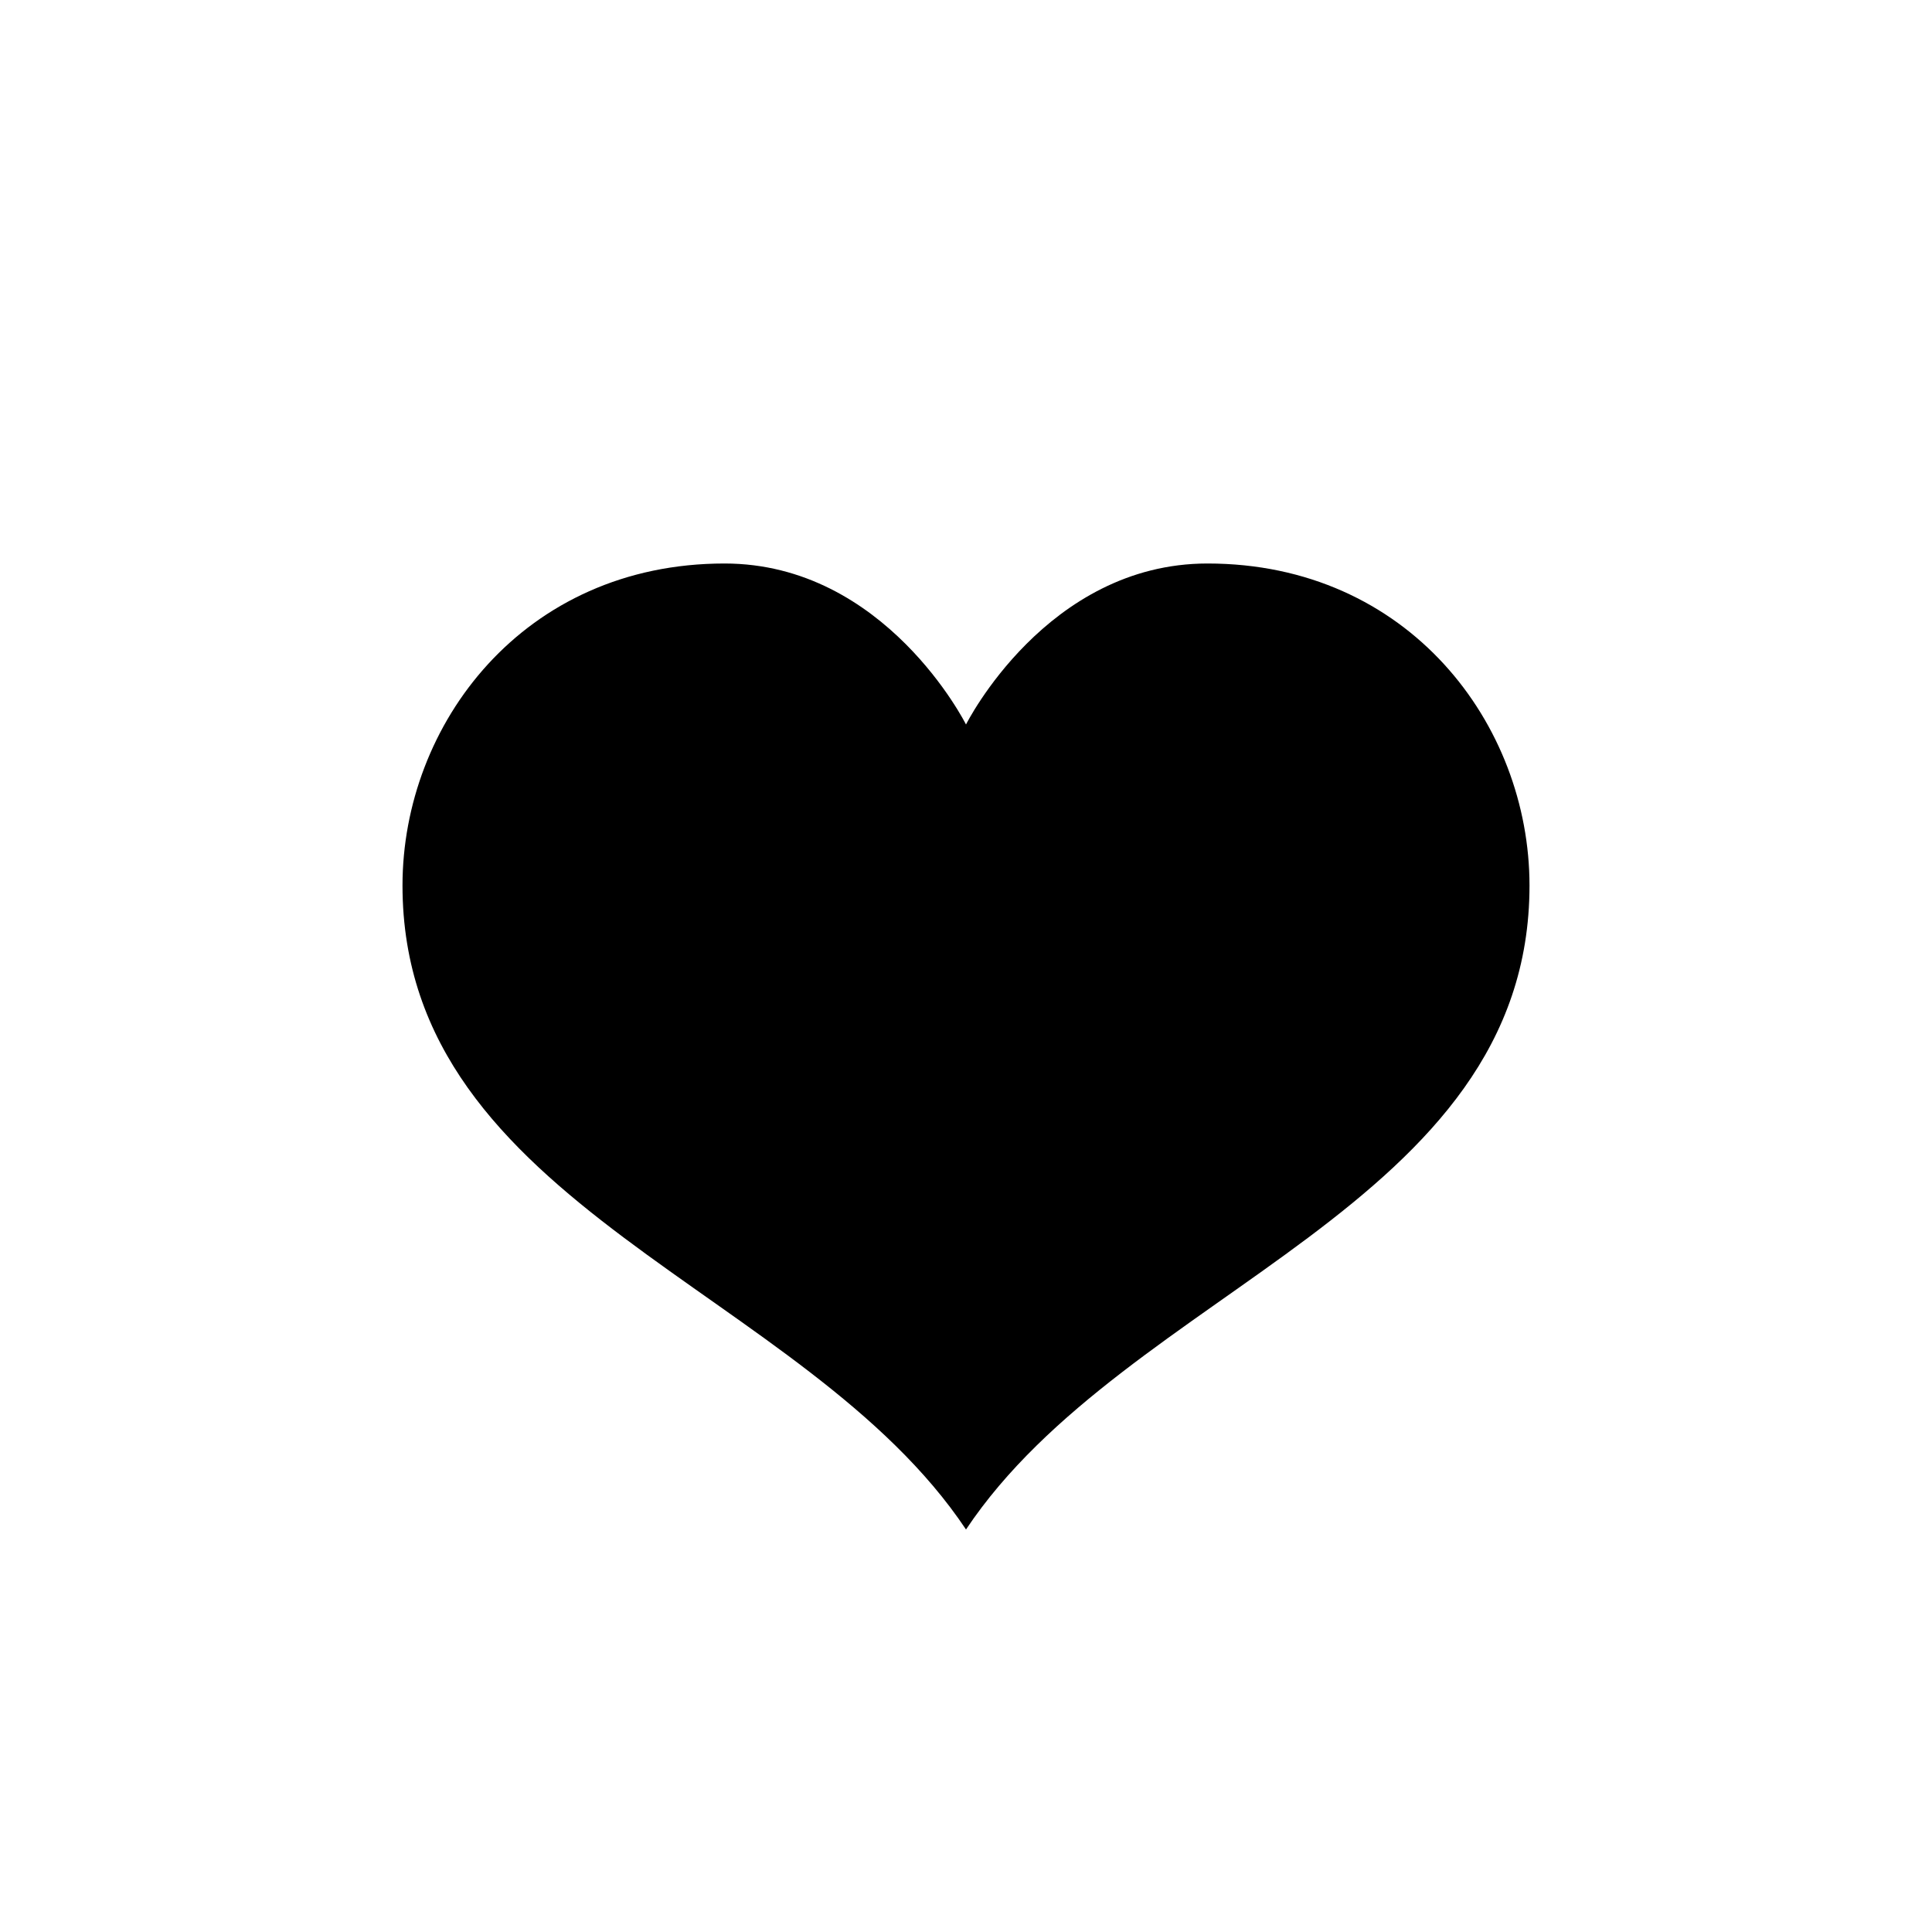
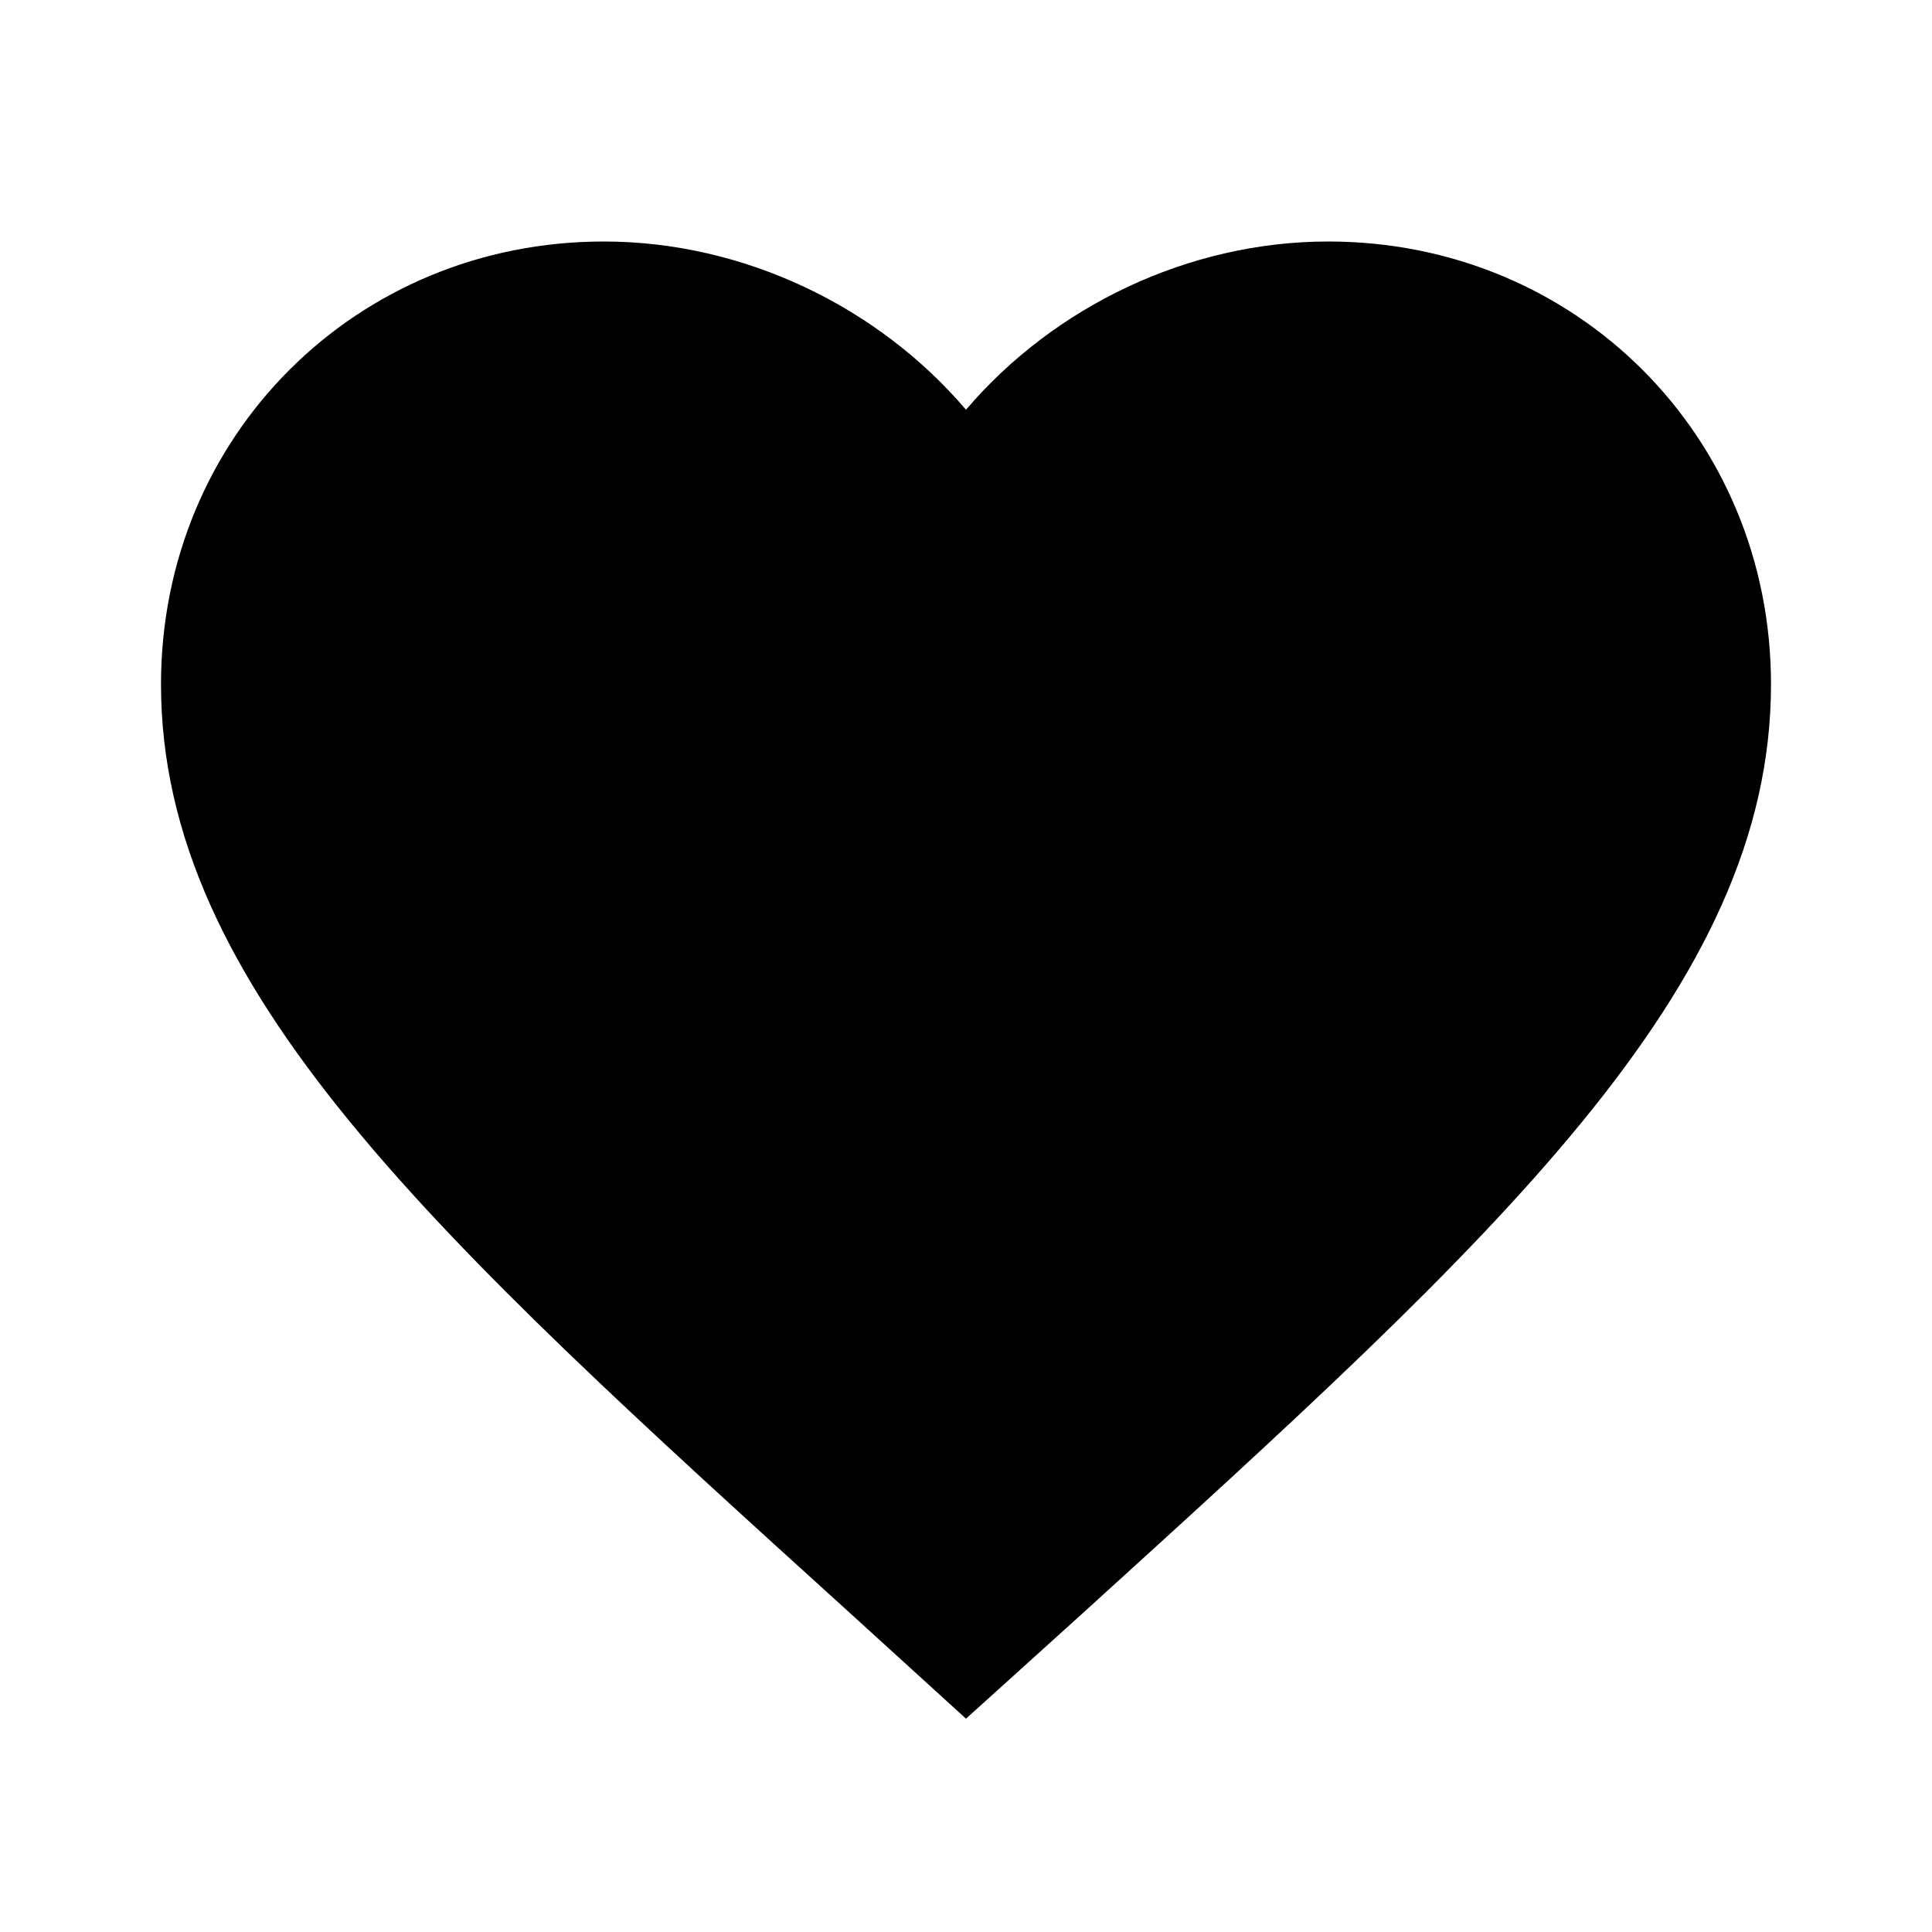
- <svg xmlns="http://www.w3.org/2000/svg" width="24" height="24" viewBox="0 0 24 24">
-   <path d="M15 7c-2 0-3 2-3 2s-1-2-3-2c-2.5 0-4 2-4 4 0 4 5 5 7 8 2-3 7-4 7-8 0-2-1.5-4-4-4z" />
+ <svg xmlns="http://www.w3.org/2000/svg" fill="#000000" height="48" viewBox="0 0 24 24" width="48">
+   <path d="M0 0h24v24H0z" fill="none" />
+   <path d="M12 21.35l-1.45-1.32C5.4 15.36 2 12.28 2 8.5 2 5.42 4.42 3 7.5 3c1.74 0 3.41.81 4.5 2.09C13.09 3.81 14.76 3 16.5 3 19.58 3 22 5.42 22 8.5c0 3.78-3.4 6.86-8.55 11.54L12 21.35z" />
</svg>
